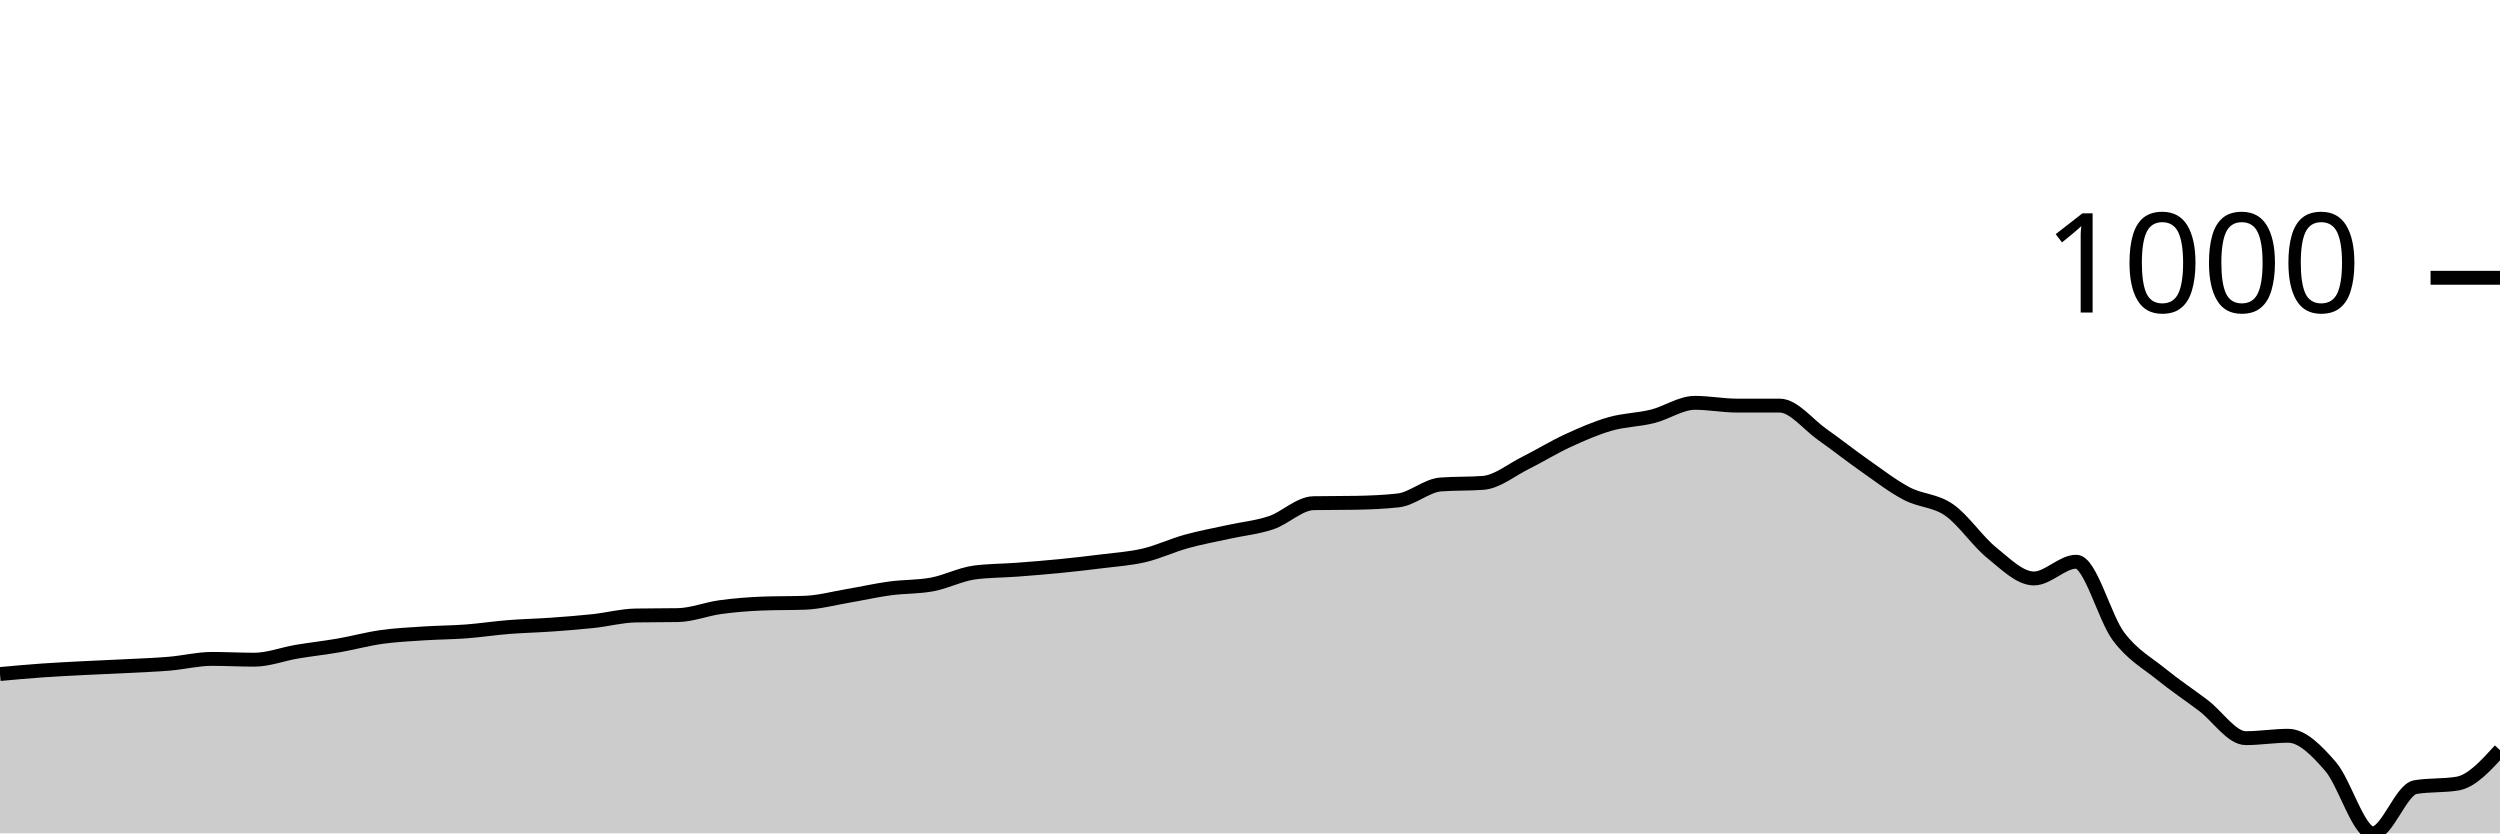
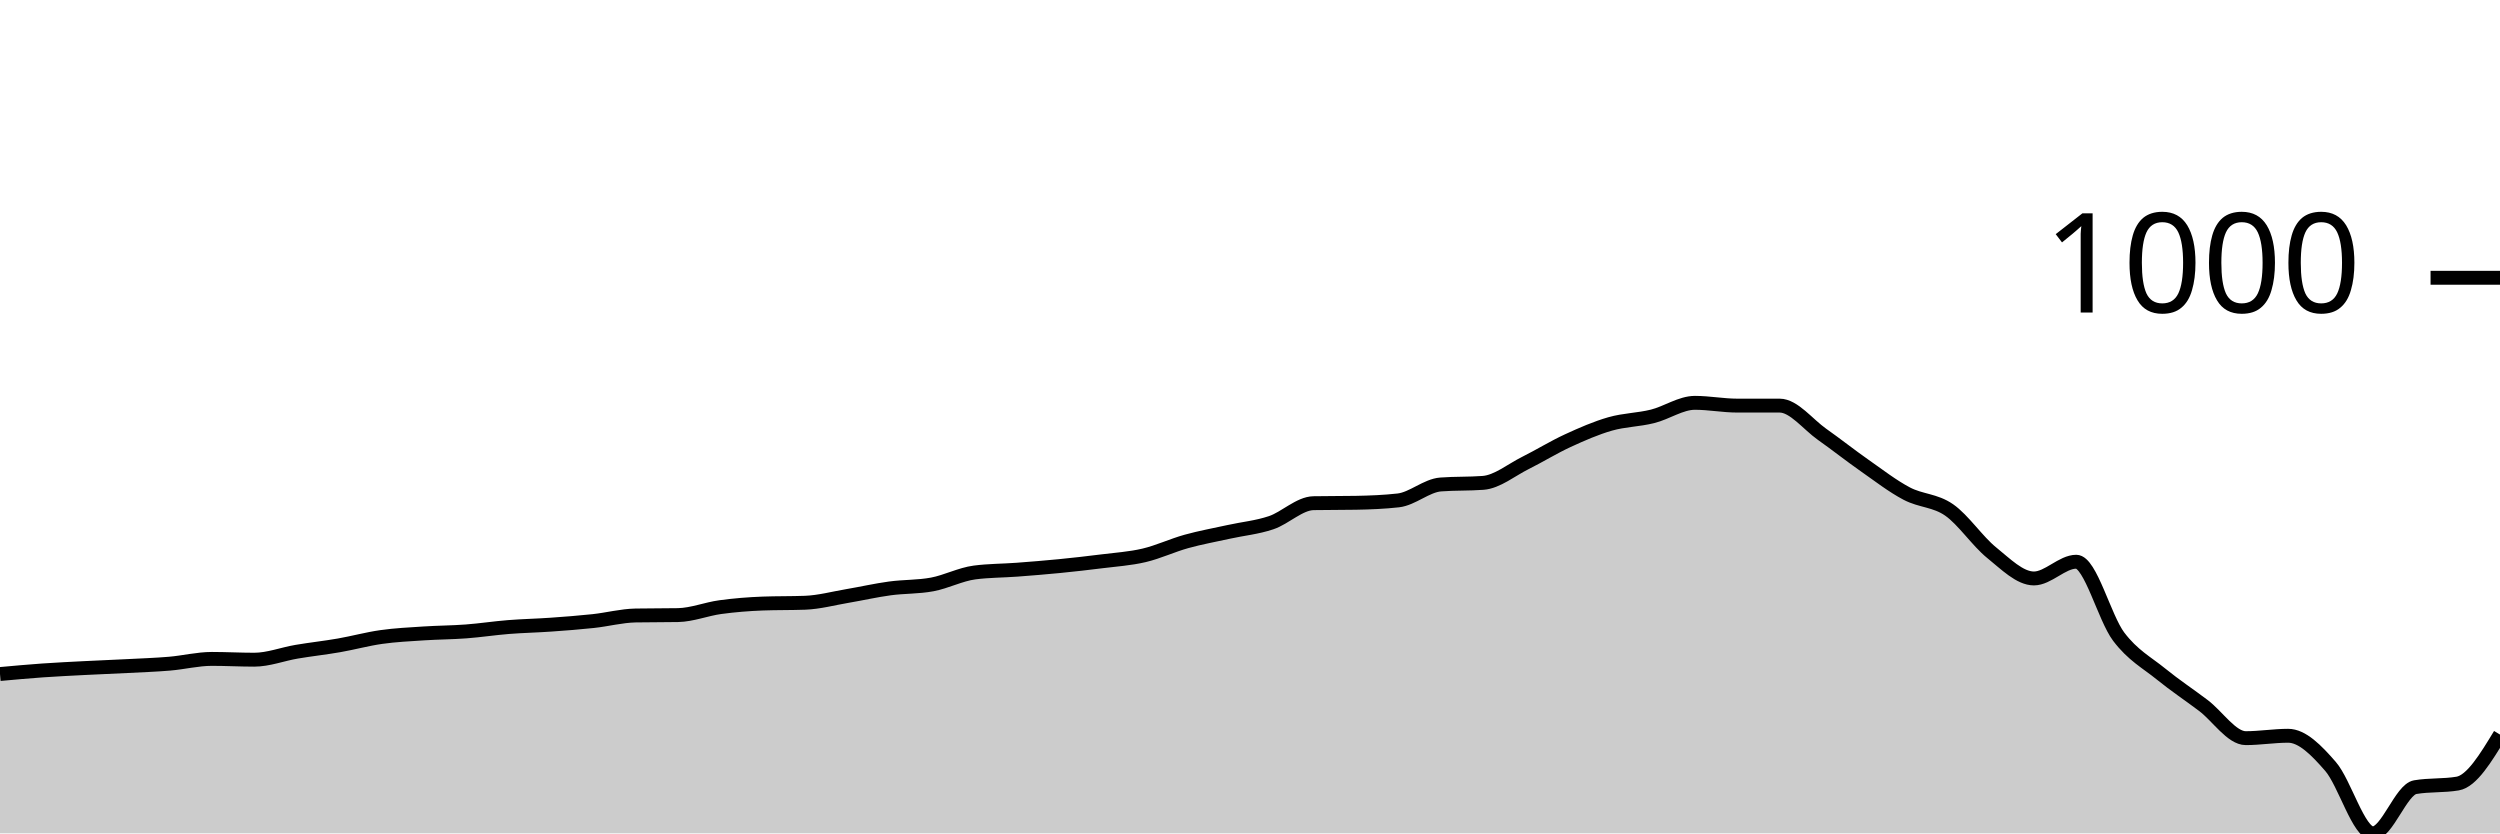
<svg xmlns="http://www.w3.org/2000/svg" viewBox="0 0 180 60">
  <g transform="translate(0,20)">
-     <path class="area" fill="rgba(0, 0, 0, 0.2)" d="M0,28.53C1.017,28.437,2.034,28.344,3.051,28.272C4.068,28.201,5.085,28.153,6.102,28.1C7.119,28.048,8.136,28.01,9.153,27.957C10.169,27.904,11.186,27.871,12.203,27.785C13.22,27.699,14.237,27.441,15.254,27.441C16.271,27.441,17.288,27.498,18.305,27.498C19.322,27.498,20.339,27.097,21.356,26.925C22.373,26.753,23.39,26.643,24.407,26.466C25.424,26.289,26.441,26.007,27.458,25.864C28.475,25.72,29.492,25.673,30.508,25.606C31.525,25.539,32.542,25.539,33.559,25.462C34.576,25.386,35.593,25.228,36.61,25.147C37.627,25.066,38.644,25.047,39.661,24.975C40.678,24.903,41.695,24.827,42.712,24.717C43.729,24.607,44.746,24.335,45.763,24.315C46.78,24.296,47.797,24.306,48.814,24.287C49.831,24.268,50.847,23.852,51.864,23.713C52.881,23.575,53.898,23.493,54.915,23.455C55.932,23.417,56.949,23.436,57.966,23.398C58.983,23.36,60,23.082,61.017,22.91C62.034,22.738,63.051,22.504,64.068,22.366C65.085,22.227,66.102,22.27,67.119,22.079C68.136,21.888,69.153,21.352,70.169,21.219C71.186,21.085,72.203,21.094,73.22,21.018C74.237,20.941,75.254,20.86,76.271,20.76C77.288,20.659,78.305,20.545,79.322,20.416C80.339,20.287,81.356,20.225,82.373,19.986C83.39,19.747,84.407,19.264,85.424,18.982C86.441,18.7,87.458,18.519,88.475,18.294C89.492,18.069,90.508,17.978,91.525,17.634C92.542,17.29,93.559,16.249,94.576,16.229C95.593,16.21,96.61,16.22,97.627,16.201C98.644,16.182,99.661,16.143,100.678,16.029C101.695,15.914,102.712,14.958,103.729,14.882C104.746,14.805,105.763,14.843,106.78,14.767C107.797,14.691,108.814,13.84,109.831,13.333C110.847,12.827,111.864,12.196,112.881,11.728C113.898,11.259,114.915,10.815,115.932,10.523C116.949,10.232,117.966,10.232,118.983,9.978C120,9.725,121.017,9.004,122.034,9.004C123.051,9.004,124.068,9.204,125.085,9.204C126.102,9.204,127.119,9.204,128.136,9.204C129.153,9.204,130.169,10.552,131.186,11.269C132.203,11.986,133.22,12.793,134.237,13.505C135.254,14.217,136.271,15.006,137.288,15.541C138.305,16.076,139.322,16.01,140.339,16.717C141.356,17.424,142.373,18.963,143.39,19.785C144.407,20.607,145.424,21.649,146.441,21.649C147.458,21.649,148.475,20.444,149.492,20.444C150.508,20.444,151.525,24.487,152.542,25.835C153.559,27.183,154.576,27.704,155.593,28.53C156.61,29.357,157.627,30.026,158.644,30.796C159.661,31.565,160.678,33.147,161.695,33.147C162.712,33.147,163.729,32.975,164.746,32.975C165.763,32.975,166.78,34.012,167.797,35.183C168.814,36.354,169.831,40,170.847,40C171.864,40,172.881,36.846,173.898,36.674C174.915,36.502,175.932,36.588,176.949,36.416C177.966,36.244,178.983,35.125,180,34.007L180,40C178.983,40,177.966,40,176.949,40C175.932,40,174.915,40,173.898,40C172.881,40,171.864,40,170.847,40C169.831,40,168.814,40,167.797,40C166.78,40,165.763,40,164.746,40C163.729,40,162.712,40,161.695,40C160.678,40,159.661,40,158.644,40C157.627,40,156.61,40,155.593,40C154.576,40,153.559,40,152.542,40C151.525,40,150.508,40,149.492,40C148.475,40,147.458,40,146.441,40C145.424,40,144.407,40,143.39,40C142.373,40,141.356,40,140.339,40C139.322,40,138.305,40,137.288,40C136.271,40,135.254,40,134.237,40C133.22,40,132.203,40,131.186,40C130.169,40,129.153,40,128.136,40C127.119,40,126.102,40,125.085,40C124.068,40,123.051,40,122.034,40C121.017,40,120,40,118.983,40C117.966,40,116.949,40,115.932,40C114.915,40,113.898,40,112.881,40C111.864,40,110.847,40,109.831,40C108.814,40,107.797,40,106.78,40C105.763,40,104.746,40,103.729,40C102.712,40,101.695,40,100.678,40C99.661,40,98.644,40,97.627,40C96.61,40,95.593,40,94.576,40C93.559,40,92.542,40,91.525,40C90.508,40,89.492,40,88.475,40C87.458,40,86.441,40,85.424,40C84.407,40,83.39,40,82.373,40C81.356,40,80.339,40,79.322,40C78.305,40,77.288,40,76.271,40C75.254,40,74.237,40,73.22,40C72.203,40,71.186,40,70.169,40C69.153,40,68.136,40,67.119,40C66.102,40,65.085,40,64.068,40C63.051,40,62.034,40,61.017,40C60,40,58.983,40,57.966,40C56.949,40,55.932,40,54.915,40C53.898,40,52.881,40,51.864,40C50.847,40,49.831,40,48.814,40C47.797,40,46.78,40,45.763,40C44.746,40,43.729,40,42.712,40C41.695,40,40.678,40,39.661,40C38.644,40,37.627,40,36.61,40C35.593,40,34.576,40,33.559,40C32.542,40,31.525,40,30.508,40C29.492,40,28.475,40,27.458,40C26.441,40,25.424,40,24.407,40C23.39,40,22.373,40,21.356,40C20.339,40,19.322,40,18.305,40C17.288,40,16.271,40,15.254,40C14.237,40,13.22,40,12.203,40C11.186,40,10.169,40,9.153,40C8.136,40,7.119,40,6.102,40C5.085,40,4.068,40,3.051,40C2.034,40,1.017,40,0,40Z" />
-     <path class="line" stroke="black" fill="none" d="M0,28.53C1.017,28.437,2.034,28.344,3.051,28.272C4.068,28.201,5.085,28.153,6.102,28.1C7.119,28.048,8.136,28.01,9.153,27.957C10.169,27.904,11.186,27.871,12.203,27.785C13.22,27.699,14.237,27.441,15.254,27.441C16.271,27.441,17.288,27.498,18.305,27.498C19.322,27.498,20.339,27.097,21.356,26.925C22.373,26.753,23.39,26.643,24.407,26.466C25.424,26.289,26.441,26.007,27.458,25.864C28.475,25.72,29.492,25.673,30.508,25.606C31.525,25.539,32.542,25.539,33.559,25.462C34.576,25.386,35.593,25.228,36.61,25.147C37.627,25.066,38.644,25.047,39.661,24.975C40.678,24.903,41.695,24.827,42.712,24.717C43.729,24.607,44.746,24.335,45.763,24.315C46.78,24.296,47.797,24.306,48.814,24.287C49.831,24.268,50.847,23.852,51.864,23.713C52.881,23.575,53.898,23.493,54.915,23.455C55.932,23.417,56.949,23.436,57.966,23.398C58.983,23.36,60,23.082,61.017,22.91C62.034,22.738,63.051,22.504,64.068,22.366C65.085,22.227,66.102,22.27,67.119,22.079C68.136,21.888,69.153,21.352,70.169,21.219C71.186,21.085,72.203,21.094,73.22,21.018C74.237,20.941,75.254,20.86,76.271,20.76C77.288,20.659,78.305,20.545,79.322,20.416C80.339,20.287,81.356,20.225,82.373,19.986C83.39,19.747,84.407,19.264,85.424,18.982C86.441,18.7,87.458,18.519,88.475,18.294C89.492,18.069,90.508,17.978,91.525,17.634C92.542,17.29,93.559,16.249,94.576,16.229C95.593,16.21,96.61,16.22,97.627,16.201C98.644,16.182,99.661,16.143,100.678,16.029C101.695,15.914,102.712,14.958,103.729,14.882C104.746,14.805,105.763,14.843,106.78,14.767C107.797,14.691,108.814,13.84,109.831,13.333C110.847,12.827,111.864,12.196,112.881,11.728C113.898,11.259,114.915,10.815,115.932,10.523C116.949,10.232,117.966,10.232,118.983,9.978C120,9.725,121.017,9.004,122.034,9.004C123.051,9.004,124.068,9.204,125.085,9.204C126.102,9.204,127.119,9.204,128.136,9.204C129.153,9.204,130.169,10.552,131.186,11.269C132.203,11.986,133.22,12.793,134.237,13.505C135.254,14.217,136.271,15.006,137.288,15.541C138.305,16.076,139.322,16.01,140.339,16.717C141.356,17.424,142.373,18.963,143.39,19.785C144.407,20.607,145.424,21.649,146.441,21.649C147.458,21.649,148.475,20.444,149.492,20.444C150.508,20.444,151.525,24.487,152.542,25.835C153.559,27.183,154.576,27.704,155.593,28.53C156.61,29.357,157.627,30.026,158.644,30.796C159.661,31.565,160.678,33.147,161.695,33.147C162.712,33.147,163.729,32.975,164.746,32.975C165.763,32.975,166.78,34.012,167.797,35.183C168.814,36.354,169.831,40,170.847,40C171.864,40,172.881,36.846,173.898,36.674C174.915,36.502,175.932,36.588,176.949,36.416C177.966,36.244,178.983,35.125,180,34.007" />
+     <path class="area" fill="rgba(0, 0, 0, 0.2)" d="M0,28.53C1.017,28.437,2.034,28.344,3.051,28.272C4.068,28.201,5.085,28.153,6.102,28.1C7.119,28.048,8.136,28.01,9.153,27.957C10.169,27.904,11.186,27.871,12.203,27.785C13.22,27.699,14.237,27.441,15.254,27.441C16.271,27.441,17.288,27.498,18.305,27.498C19.322,27.498,20.339,27.097,21.356,26.925C22.373,26.753,23.39,26.643,24.407,26.466C25.424,26.289,26.441,26.007,27.458,25.864C28.475,25.72,29.492,25.673,30.508,25.606C31.525,25.539,32.542,25.539,33.559,25.462C34.576,25.386,35.593,25.228,36.61,25.147C37.627,25.066,38.644,25.047,39.661,24.975C40.678,24.903,41.695,24.827,42.712,24.717C43.729,24.607,44.746,24.335,45.763,24.315C46.78,24.296,47.797,24.306,48.814,24.287C49.831,24.268,50.847,23.852,51.864,23.713C52.881,23.575,53.898,23.493,54.915,23.455C55.932,23.417,56.949,23.436,57.966,23.398C58.983,23.36,60,23.082,61.017,22.91C62.034,22.738,63.051,22.504,64.068,22.366C65.085,22.227,66.102,22.27,67.119,22.079C68.136,21.888,69.153,21.352,70.169,21.219C71.186,21.085,72.203,21.094,73.22,21.018C74.237,20.941,75.254,20.86,76.271,20.76C77.288,20.659,78.305,20.545,79.322,20.416C80.339,20.287,81.356,20.225,82.373,19.986C83.39,19.747,84.407,19.264,85.424,18.982C86.441,18.7,87.458,18.519,88.475,18.294C89.492,18.069,90.508,17.978,91.525,17.634C92.542,17.29,93.559,16.249,94.576,16.229C95.593,16.21,96.61,16.22,97.627,16.201C98.644,16.182,99.661,16.143,100.678,16.029C101.695,15.914,102.712,14.958,103.729,14.882C104.746,14.805,105.763,14.843,106.78,14.767C107.797,14.691,108.814,13.84,109.831,13.333C110.847,12.827,111.864,12.196,112.881,11.728C113.898,11.259,114.915,10.815,115.932,10.523C116.949,10.232,117.966,10.232,118.983,9.978C120,9.725,121.017,9.004,122.034,9.004C123.051,9.004,124.068,9.204,125.085,9.204C126.102,9.204,127.119,9.204,128.136,9.204C129.153,9.204,130.169,10.552,131.186,11.269C132.203,11.986,133.22,12.793,134.237,13.505C135.254,14.217,136.271,15.006,137.288,15.541C138.305,16.076,139.322,16.01,140.339,16.717C141.356,17.424,142.373,18.963,143.39,19.785C144.407,20.607,145.424,21.649,146.441,21.649C147.458,21.649,148.475,20.444,149.492,20.444C150.508,20.444,151.525,24.487,152.542,25.835C153.559,27.183,154.576,27.704,155.593,28.53C156.61,29.357,157.627,30.026,158.644,30.796C159.661,31.565,160.678,33.147,161.695,33.147C162.712,33.147,163.729,32.975,164.746,32.975C165.763,32.975,166.78,34.012,167.797,35.183C168.814,36.354,169.831,40,170.847,40C171.864,40,172.881,36.846,173.898,36.674C174.915,36.502,175.932,36.588,176.949,36.416C177.966,36.244,178.983,34.566,180,32.889L180,40C178.983,40,177.966,40,176.949,40C175.932,40,174.915,40,173.898,40C172.881,40,171.864,40,170.847,40C169.831,40,168.814,40,167.797,40C166.78,40,165.763,40,164.746,40C163.729,40,162.712,40,161.695,40C160.678,40,159.661,40,158.644,40C157.627,40,156.61,40,155.593,40C154.576,40,153.559,40,152.542,40C151.525,40,150.508,40,149.492,40C148.475,40,147.458,40,146.441,40C145.424,40,144.407,40,143.39,40C142.373,40,141.356,40,140.339,40C139.322,40,138.305,40,137.288,40C136.271,40,135.254,40,134.237,40C133.22,40,132.203,40,131.186,40C130.169,40,129.153,40,128.136,40C127.119,40,126.102,40,125.085,40C124.068,40,123.051,40,122.034,40C121.017,40,120,40,118.983,40C117.966,40,116.949,40,115.932,40C114.915,40,113.898,40,112.881,40C111.864,40,110.847,40,109.831,40C108.814,40,107.797,40,106.78,40C105.763,40,104.746,40,103.729,40C102.712,40,101.695,40,100.678,40C99.661,40,98.644,40,97.627,40C96.61,40,95.593,40,94.576,40C93.559,40,92.542,40,91.525,40C90.508,40,89.492,40,88.475,40C87.458,40,86.441,40,85.424,40C84.407,40,83.39,40,82.373,40C81.356,40,80.339,40,79.322,40C78.305,40,77.288,40,76.271,40C75.254,40,74.237,40,73.22,40C72.203,40,71.186,40,70.169,40C69.153,40,68.136,40,67.119,40C66.102,40,65.085,40,64.068,40C63.051,40,62.034,40,61.017,40C60,40,58.983,40,57.966,40C56.949,40,55.932,40,54.915,40C53.898,40,52.881,40,51.864,40C50.847,40,49.831,40,48.814,40C47.797,40,46.78,40,45.763,40C44.746,40,43.729,40,42.712,40C41.695,40,40.678,40,39.661,40C38.644,40,37.627,40,36.61,40C35.593,40,34.576,40,33.559,40C32.542,40,31.525,40,30.508,40C29.492,40,28.475,40,27.458,40C26.441,40,25.424,40,24.407,40C23.39,40,22.373,40,21.356,40C20.339,40,19.322,40,18.305,40C17.288,40,16.271,40,15.254,40C14.237,40,13.22,40,12.203,40C11.186,40,10.169,40,9.153,40C8.136,40,7.119,40,6.102,40C5.085,40,4.068,40,3.051,40C2.034,40,1.017,40,0,40Z" />
+     <path class="line" stroke="black" fill="none" d="M0,28.53C1.017,28.437,2.034,28.344,3.051,28.272C4.068,28.201,5.085,28.153,6.102,28.1C7.119,28.048,8.136,28.01,9.153,27.957C10.169,27.904,11.186,27.871,12.203,27.785C13.22,27.699,14.237,27.441,15.254,27.441C16.271,27.441,17.288,27.498,18.305,27.498C19.322,27.498,20.339,27.097,21.356,26.925C22.373,26.753,23.39,26.643,24.407,26.466C25.424,26.289,26.441,26.007,27.458,25.864C28.475,25.72,29.492,25.673,30.508,25.606C31.525,25.539,32.542,25.539,33.559,25.462C34.576,25.386,35.593,25.228,36.61,25.147C37.627,25.066,38.644,25.047,39.661,24.975C40.678,24.903,41.695,24.827,42.712,24.717C43.729,24.607,44.746,24.335,45.763,24.315C46.78,24.296,47.797,24.306,48.814,24.287C49.831,24.268,50.847,23.852,51.864,23.713C52.881,23.575,53.898,23.493,54.915,23.455C55.932,23.417,56.949,23.436,57.966,23.398C58.983,23.36,60,23.082,61.017,22.91C62.034,22.738,63.051,22.504,64.068,22.366C65.085,22.227,66.102,22.27,67.119,22.079C68.136,21.888,69.153,21.352,70.169,21.219C71.186,21.085,72.203,21.094,73.22,21.018C74.237,20.941,75.254,20.86,76.271,20.76C77.288,20.659,78.305,20.545,79.322,20.416C80.339,20.287,81.356,20.225,82.373,19.986C83.39,19.747,84.407,19.264,85.424,18.982C86.441,18.7,87.458,18.519,88.475,18.294C89.492,18.069,90.508,17.978,91.525,17.634C92.542,17.29,93.559,16.249,94.576,16.229C95.593,16.21,96.61,16.22,97.627,16.201C98.644,16.182,99.661,16.143,100.678,16.029C101.695,15.914,102.712,14.958,103.729,14.882C104.746,14.805,105.763,14.843,106.78,14.767C107.797,14.691,108.814,13.84,109.831,13.333C110.847,12.827,111.864,12.196,112.881,11.728C113.898,11.259,114.915,10.815,115.932,10.523C116.949,10.232,117.966,10.232,118.983,9.978C120,9.725,121.017,9.004,122.034,9.004C123.051,9.004,124.068,9.204,125.085,9.204C126.102,9.204,127.119,9.204,128.136,9.204C129.153,9.204,130.169,10.552,131.186,11.269C132.203,11.986,133.22,12.793,134.237,13.505C135.254,14.217,136.271,15.006,137.288,15.541C138.305,16.076,139.322,16.01,140.339,16.717C141.356,17.424,142.373,18.963,143.39,19.785C144.407,20.607,145.424,21.649,146.441,21.649C147.458,21.649,148.475,20.444,149.492,20.444C150.508,20.444,151.525,24.487,152.542,25.835C153.559,27.183,154.576,27.704,155.593,28.53C156.61,29.357,157.627,30.026,158.644,30.796C159.661,31.565,160.678,33.147,161.695,33.147C162.712,33.147,163.729,32.975,164.746,32.975C165.763,32.975,166.78,34.012,167.797,35.183C168.814,36.354,169.831,40,170.847,40C171.864,40,172.881,36.846,173.898,36.674C174.915,36.502,175.932,36.588,176.949,36.416C177.966,36.244,178.983,34.566,180,32.889" />
    <path class="axis-ceiling" stroke-width="1" stroke="black" fill="none" d="M175,0L180,0" />
    <text class="axis-ceiling-label" font-family="sans-serif" text-anchor="end" font-size="10px" x="170" y="2.5">1000</text>
  </g>
</svg>
